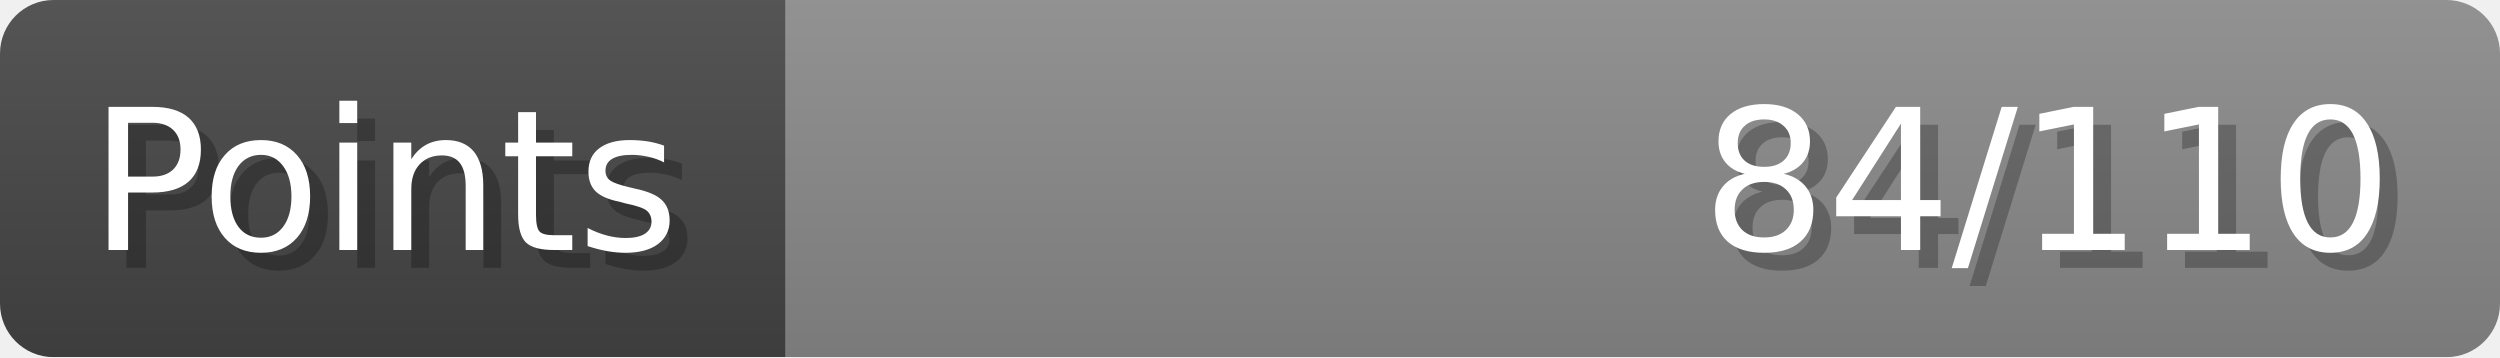
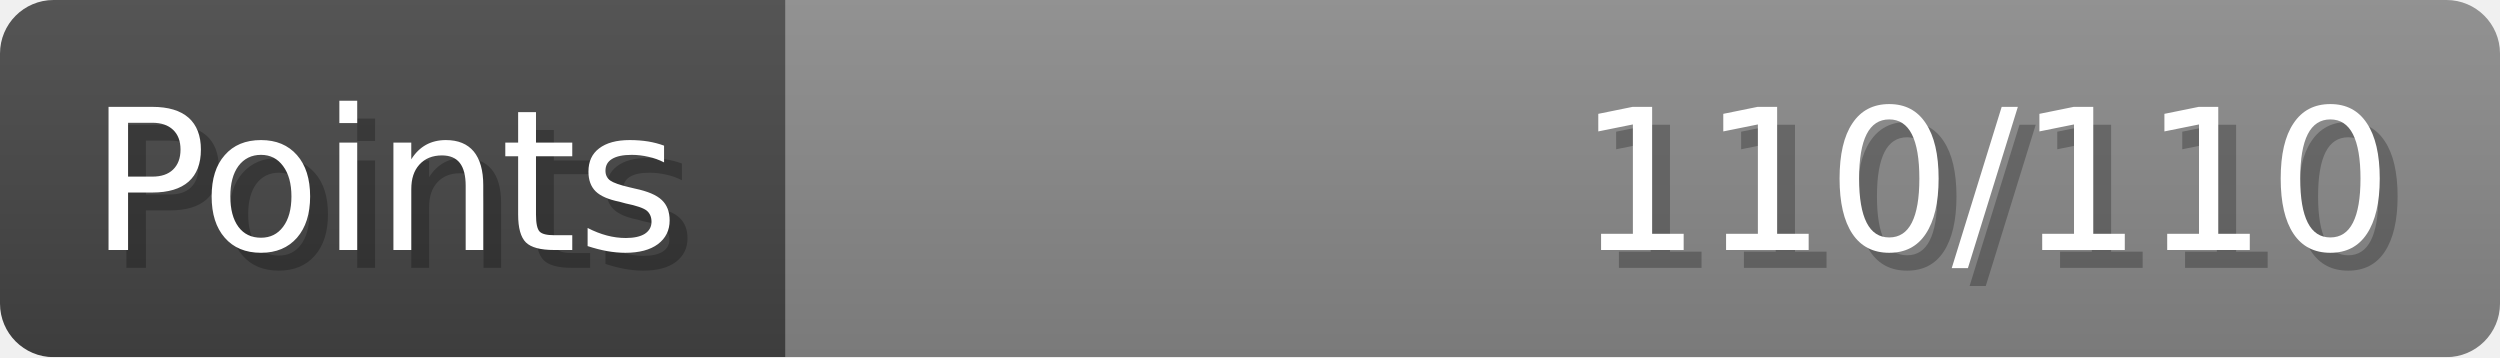
- <svg xmlns="http://www.w3.org/2000/svg" width="140px" height="20px" role="img" aria-label="Points: 84/110">
+ <svg xmlns="http://www.w3.org/2000/svg" width="140px" height="20px" role="img" aria-label="Points: 110/110">
  <linearGradient id="a" x2="0" y2="100%">
    <stop offset="0" stop-opacity=".1" stop-color="#EEE" />
    <stop offset="1" stop-opacity=".1" />
  </linearGradient>
  <mask id="m">
    <rect width="100%" height="100%" rx="3" fill="#FFF" />
  </mask>
  <g mask="url(#m)">
    <rect x="0" y="0" width="44" height="20" fill="#444" />
    <svg x="44" y="0" width="96" height="20">
      <rect width="100%" height="100%" fill="#888888" />
      <rect width="0%" height="100%" fill="#33CC11" transform="">
-         <animate attributeName="width" begin="0.5s" dur="600ms" from="0%" to="76%" repeatCount="1" fill="freeze" calcMode="spline" keyTimes="0; 1" keySplines="0.3, 0.61, 0.355, 1" />
+         <animate attributeName="width" begin="0.5s" dur="600ms" from="0%" to="100%" repeatCount="1" fill="freeze" calcMode="spline" keyTimes="0; 1" keySplines="0.3, 0.61, 0.355, 1" />
      </rect>
    </svg>
    <rect width="140" height="20" fill="url(#a)" />
  </g>
  <g aria-hidden="true" font-size="11" font-family="Verdana, DejaVu Sans, sans-serif" fill="#FFFFFF">
    <text x="6" y="15" fill="#000" opacity="0.25">Points</text>
    <text x="5" y="14">Points</text>
-     <text x="135" y="15" fill="#000" opacity="0.25" text-anchor="end">84/110</text>
-     <text x="134" y="14" text-anchor="end">84/110</text>
+     <text x="135" y="15" fill="#000" opacity="0.25" text-anchor="end">110/110</text>
+     <text x="134" y="14" text-anchor="end">110/110</text>
  </g>
</svg>
